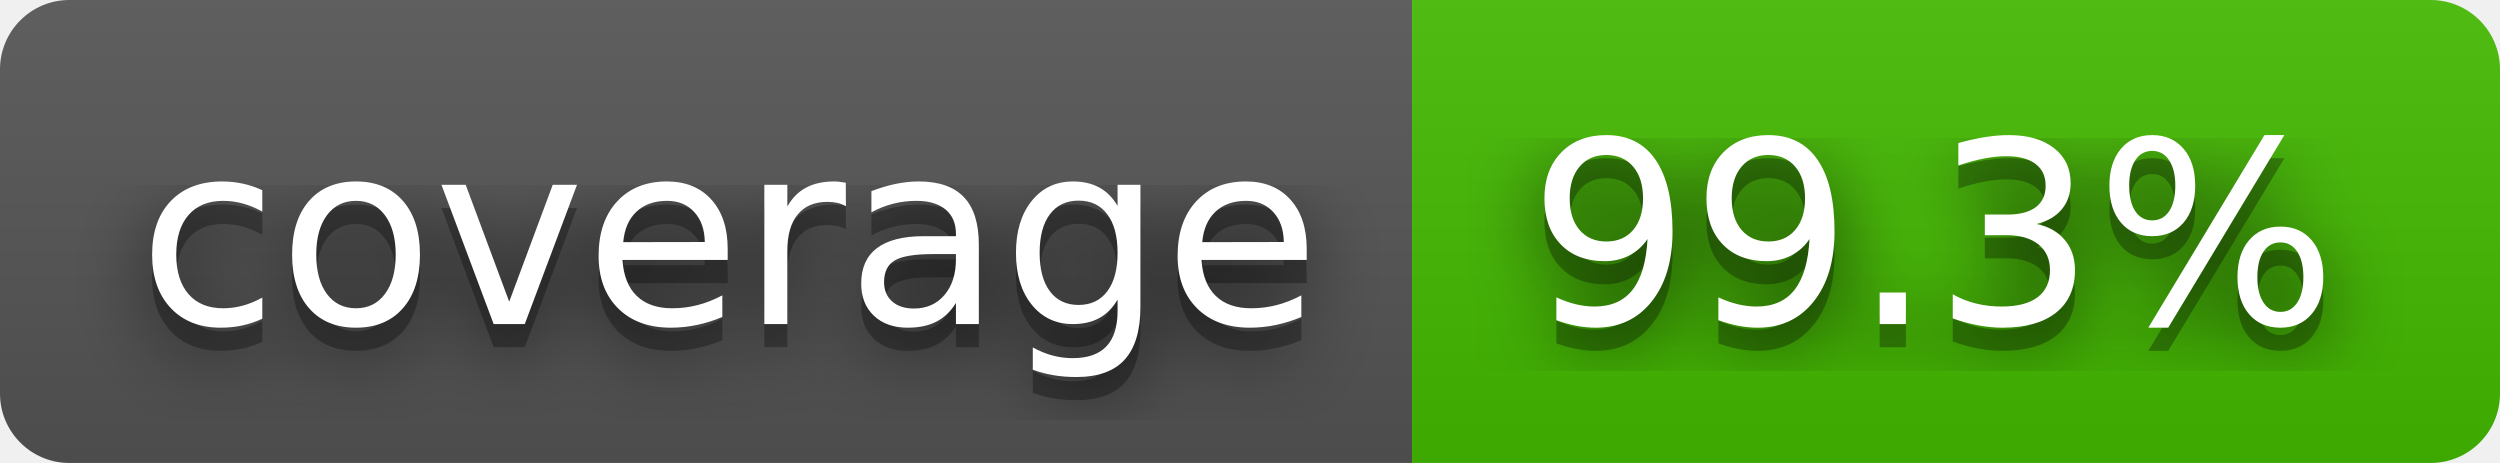
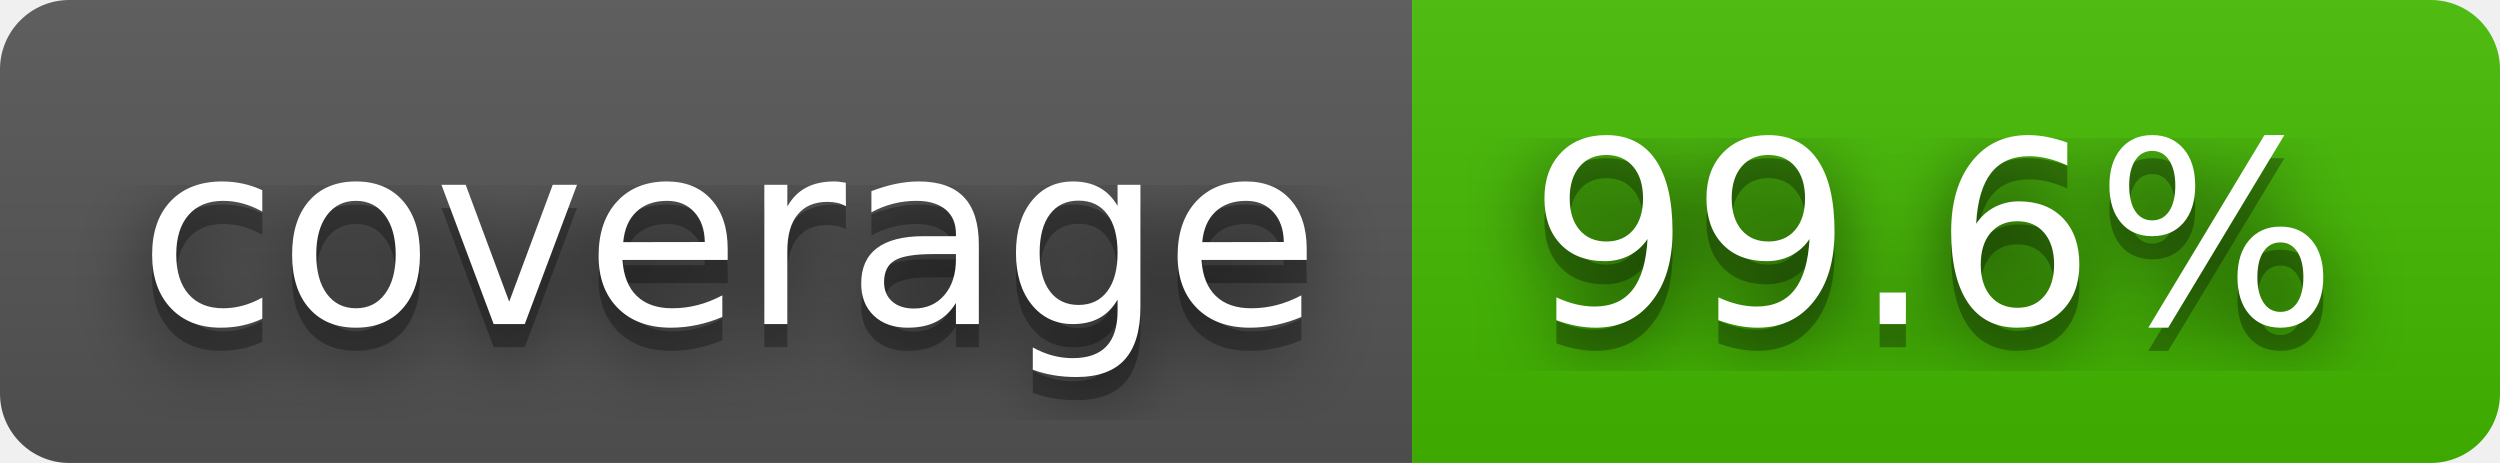
- <svg xmlns="http://www.w3.org/2000/svg" width="108" height="20" role="img" aria-label="coverage: 99.3%">
+ <svg xmlns="http://www.w3.org/2000/svg" width="108" height="20" role="img" aria-label="coverage: 99.6%">
  <filter id="blur">
    <feGaussianBlur stdDeviation="16" />
  </filter>
  <linearGradient id="s" x2="0" y2="100%">
    <stop offset="0" stop-color="#bbb" stop-opacity=".1" />
    <stop offset="1" stop-opacity=".1" />
  </linearGradient>
  <clipPath id="r">
    <rect width="108" height="20" rx="3" />
  </clipPath>
  <g clip-path="url(#r)">
    <rect width="61" height="20" fill="#555" />
    <rect x="61" width="47" height="20" fill="#4b0" />
    <rect width="108" height="20" fill="url(#s)" />
  </g>
  <g fill="#fff" text-anchor="middle" font-family="Verdana,Geneva,DejaVu Sans,sans-serif" text-rendering="geometricPrecision" font-size="110">
    <g transform="scale(.1)">
      <g aria-hidden="true" fill="#010101">
        <text x="315" y="150" fill-opacity=".8" filter="url(#blur)" textLength="510">coverage</text>
        <text x="315" y="150" fill-opacity=".3" textLength="510">coverage</text>
      </g>
      <text x="315" y="140" textLength="510">coverage</text>
    </g>
    <g transform="scale(.1)">
      <g aria-hidden="true" fill="#010101">
-         <text x="835" y="150" fill-opacity=".8" filter="url(#blur)" textLength="370">99.3%</text>
-         <text x="835" y="150" fill-opacity=".3" textLength="370">99.3%</text>
+         <text x="835" y="150" fill-opacity=".8" filter="url(#blur)" textLength="370">99.6%</text>
+         <text x="835" y="150" fill-opacity=".3" textLength="370">99.6%</text>
      </g>
-       <text x="835" y="140" textLength="370">99.3%</text>
+       <text x="835" y="140" textLength="370">99.6%</text>
    </g>
  </g>
</svg>
